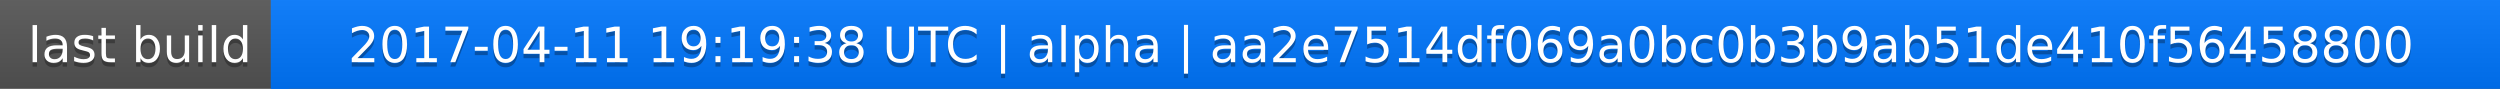
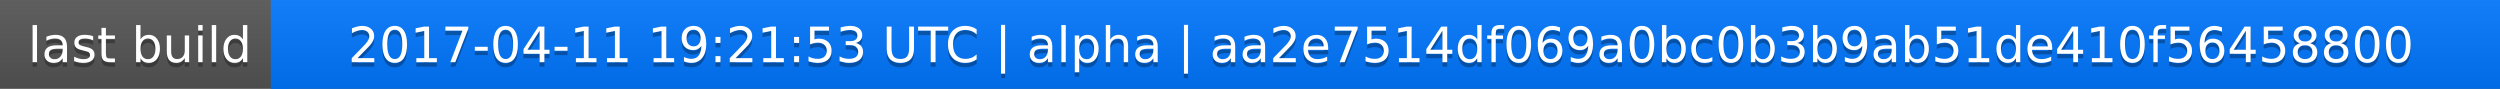
<svg xmlns="http://www.w3.org/2000/svg" width="563" height="20">
  <linearGradient id="a" x2="0" y2="100%">
    <stop offset="0" stop-color="#bbb" stop-opacity=".1" />
    <stop offset="1" stop-opacity=".1" />
  </linearGradient>
  <rect rx="0" width="563" height="20" fill="#555" />
  <rect rx="0" x="61" width="502" height="20" fill="#07f" />
  <path fill="#07f" d="M61 0h4v20h-4z" />
  <rect rx="0" width="563" height="20" fill="url(#a)" />
  <g fill="#fff" text-anchor="middle" font-family="DejaVu Sans,Verdana,Geneva,sans-serif" font-size="11">
    <text x="31.5" y="15" fill="#010101" fill-opacity=".3">last build</text>
    <text x="31.5" y="14">last build</text>
-     <text x="311" y="15" fill="#010101" fill-opacity=".3">2017-04-11 19:19:38 UTC | alpha | aa2e7514df069a0bc0b3b9ab51de410f56458800</text>
-     <text x="311" y="14">2017-04-11 19:19:38 UTC | alpha | aa2e7514df069a0bc0b3b9ab51de410f56458800</text>
+     <text x="311" y="15" fill="#010101" fill-opacity=".3">2017-04-11 19:21:53 UTC | alpha | aa2e7514df069a0bc0b3b9ab51de410f56458800</text>
+     <text x="311" y="14">2017-04-11 19:21:53 UTC | alpha | aa2e7514df069a0bc0b3b9ab51de410f56458800</text>
  </g>
</svg>
